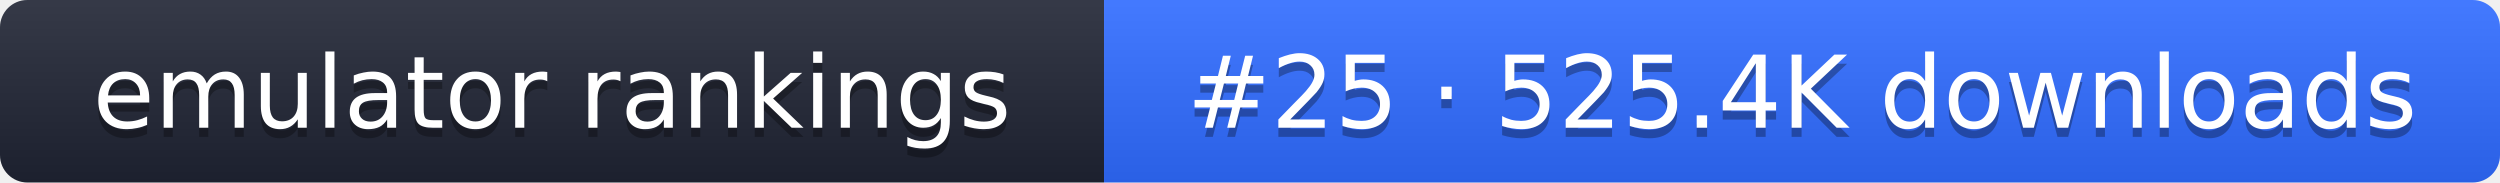
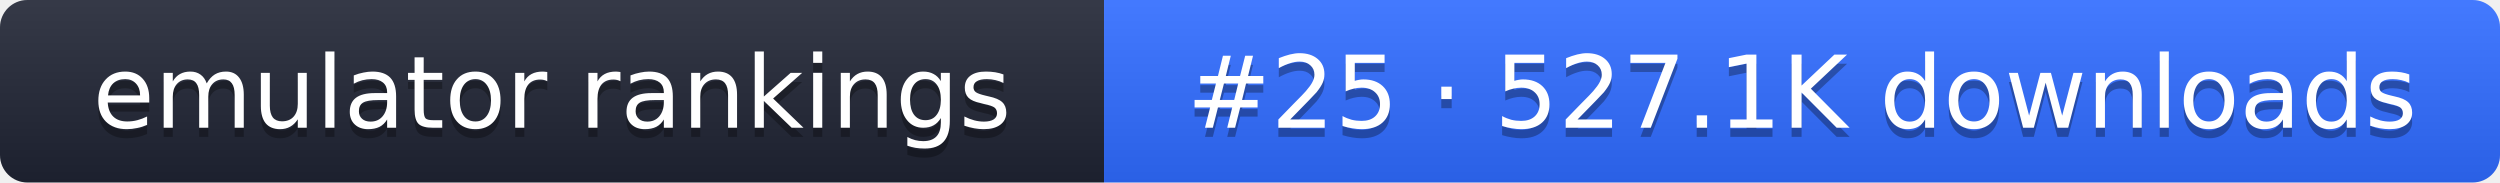
- <svg xmlns="http://www.w3.org/2000/svg" width="274" height="20" role="img" aria-label="emulator rankings: #25 · 525.4K downloads">
+ <svg xmlns="http://www.w3.org/2000/svg" width="274" height="20" role="img" aria-label="emulator rankings: #25 · 527.1K downloads">
  <linearGradient id="g" x2="0" y2="100%">
    <stop offset="0" stop-color="#fff" stop-opacity=".1" />
    <stop offset="1" stop-opacity=".1" />
  </linearGradient>
  <clipPath id="r">
    <rect width="274" height="20" rx="3" fill="#fff" />
  </clipPath>
  <g clip-path="url(#r)">
    <rect width="121" height="20" fill="#1f2433" />
    <rect x="121" width="153" height="20" fill="#2f6bff" />
    <rect width="274" height="20" fill="url(#g)" />
  </g>
  <g fill="#fff" text-anchor="middle" font-family="Verdana,DejaVu Sans,sans-serif" font-size="11">
    <text x="60.5" y="15" fill="#010101" fill-opacity=".3">emulator rankings</text>
    <text x="60.5" y="14">emulator rankings</text>
-     <text x="197.5" y="15" fill="#010101" fill-opacity=".3">#25 · 525.4K downloads</text>
-     <text x="197.5" y="14">#25 · 525.4K downloads</text>
+     <text x="197.5" y="15" fill="#010101" fill-opacity=".3">#25 · 527.1K downloads</text>
+     <text x="197.5" y="14">#25 · 527.1K downloads</text>
  </g>
</svg>
